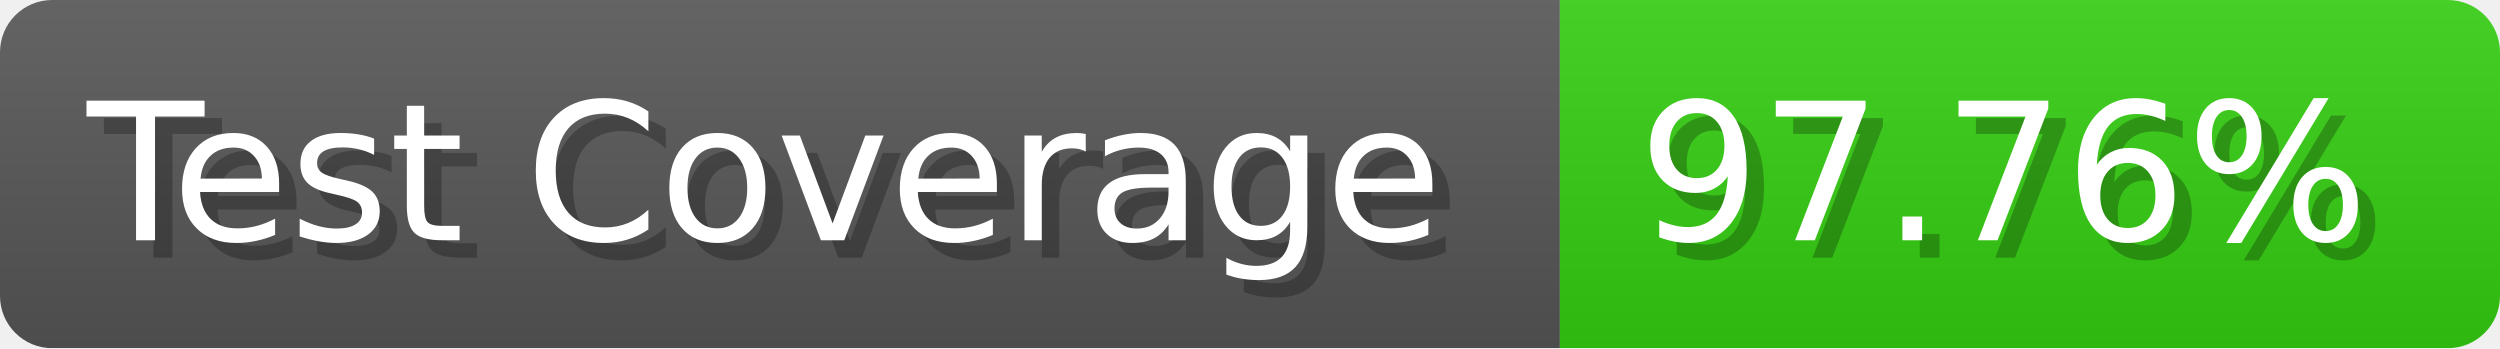
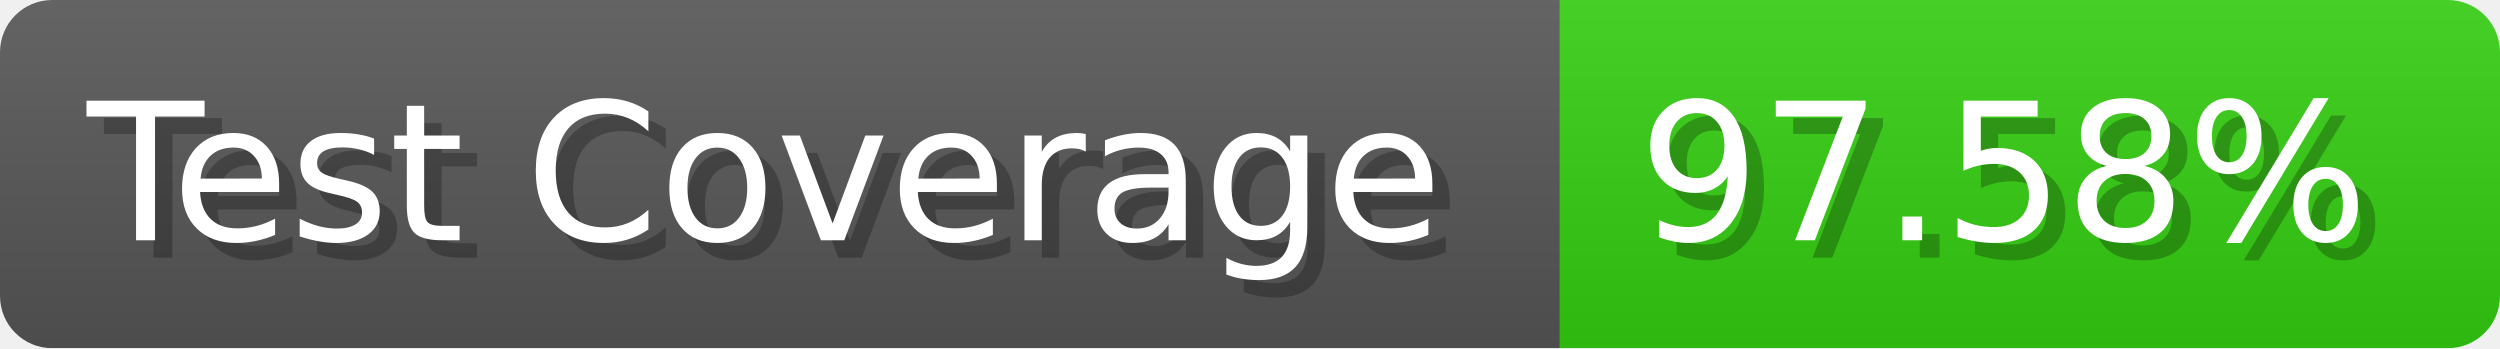
- <svg xmlns="http://www.w3.org/2000/svg" width="143.6" height="20" viewBox="0 0 1436 200" role="img" aria-label="Test Coverage: 97.76%">
+ <svg xmlns="http://www.w3.org/2000/svg" width="143.6" height="20" viewBox="0 0 1436 200" role="img" aria-label="Test Coverage: 97.58%">
  <linearGradient id="a" x2="0" y2="100%">
    <stop offset="0" stop-opacity=".1" stop-color="#EEE" />
    <stop offset="1" stop-opacity=".1" />
  </linearGradient>
  <mask id="m">
    <rect width="1436" height="200" rx="30" fill="#FFF" />
  </mask>
  <g mask="url(#m)">
    <rect width="896" height="200" fill="#555" />
    <rect width="540" height="200" fill="#3C1" x="896" />
    <rect width="1436" height="200" fill="url(#a)" />
  </g>
  <g aria-hidden="true" fill="#fff" text-anchor="start" font-family="Verdana,DejaVu Sans,sans-serif" font-size="110">
    <text x="60" y="148" textLength="796" fill="#000" opacity="0.25">Test Coverage</text>
    <text x="50" y="138" textLength="796">Test Coverage</text>
-     <text x="951" y="148" textLength="440" fill="#000" opacity="0.25">97.76%</text>
-     <text x="941" y="138" textLength="440">97.76%</text>
+     <text x="951" y="148" textLength="440" fill="#000" opacity="0.25">97.58%</text>
+     <text x="941" y="138" textLength="440">97.58%</text>
  </g>
</svg>
